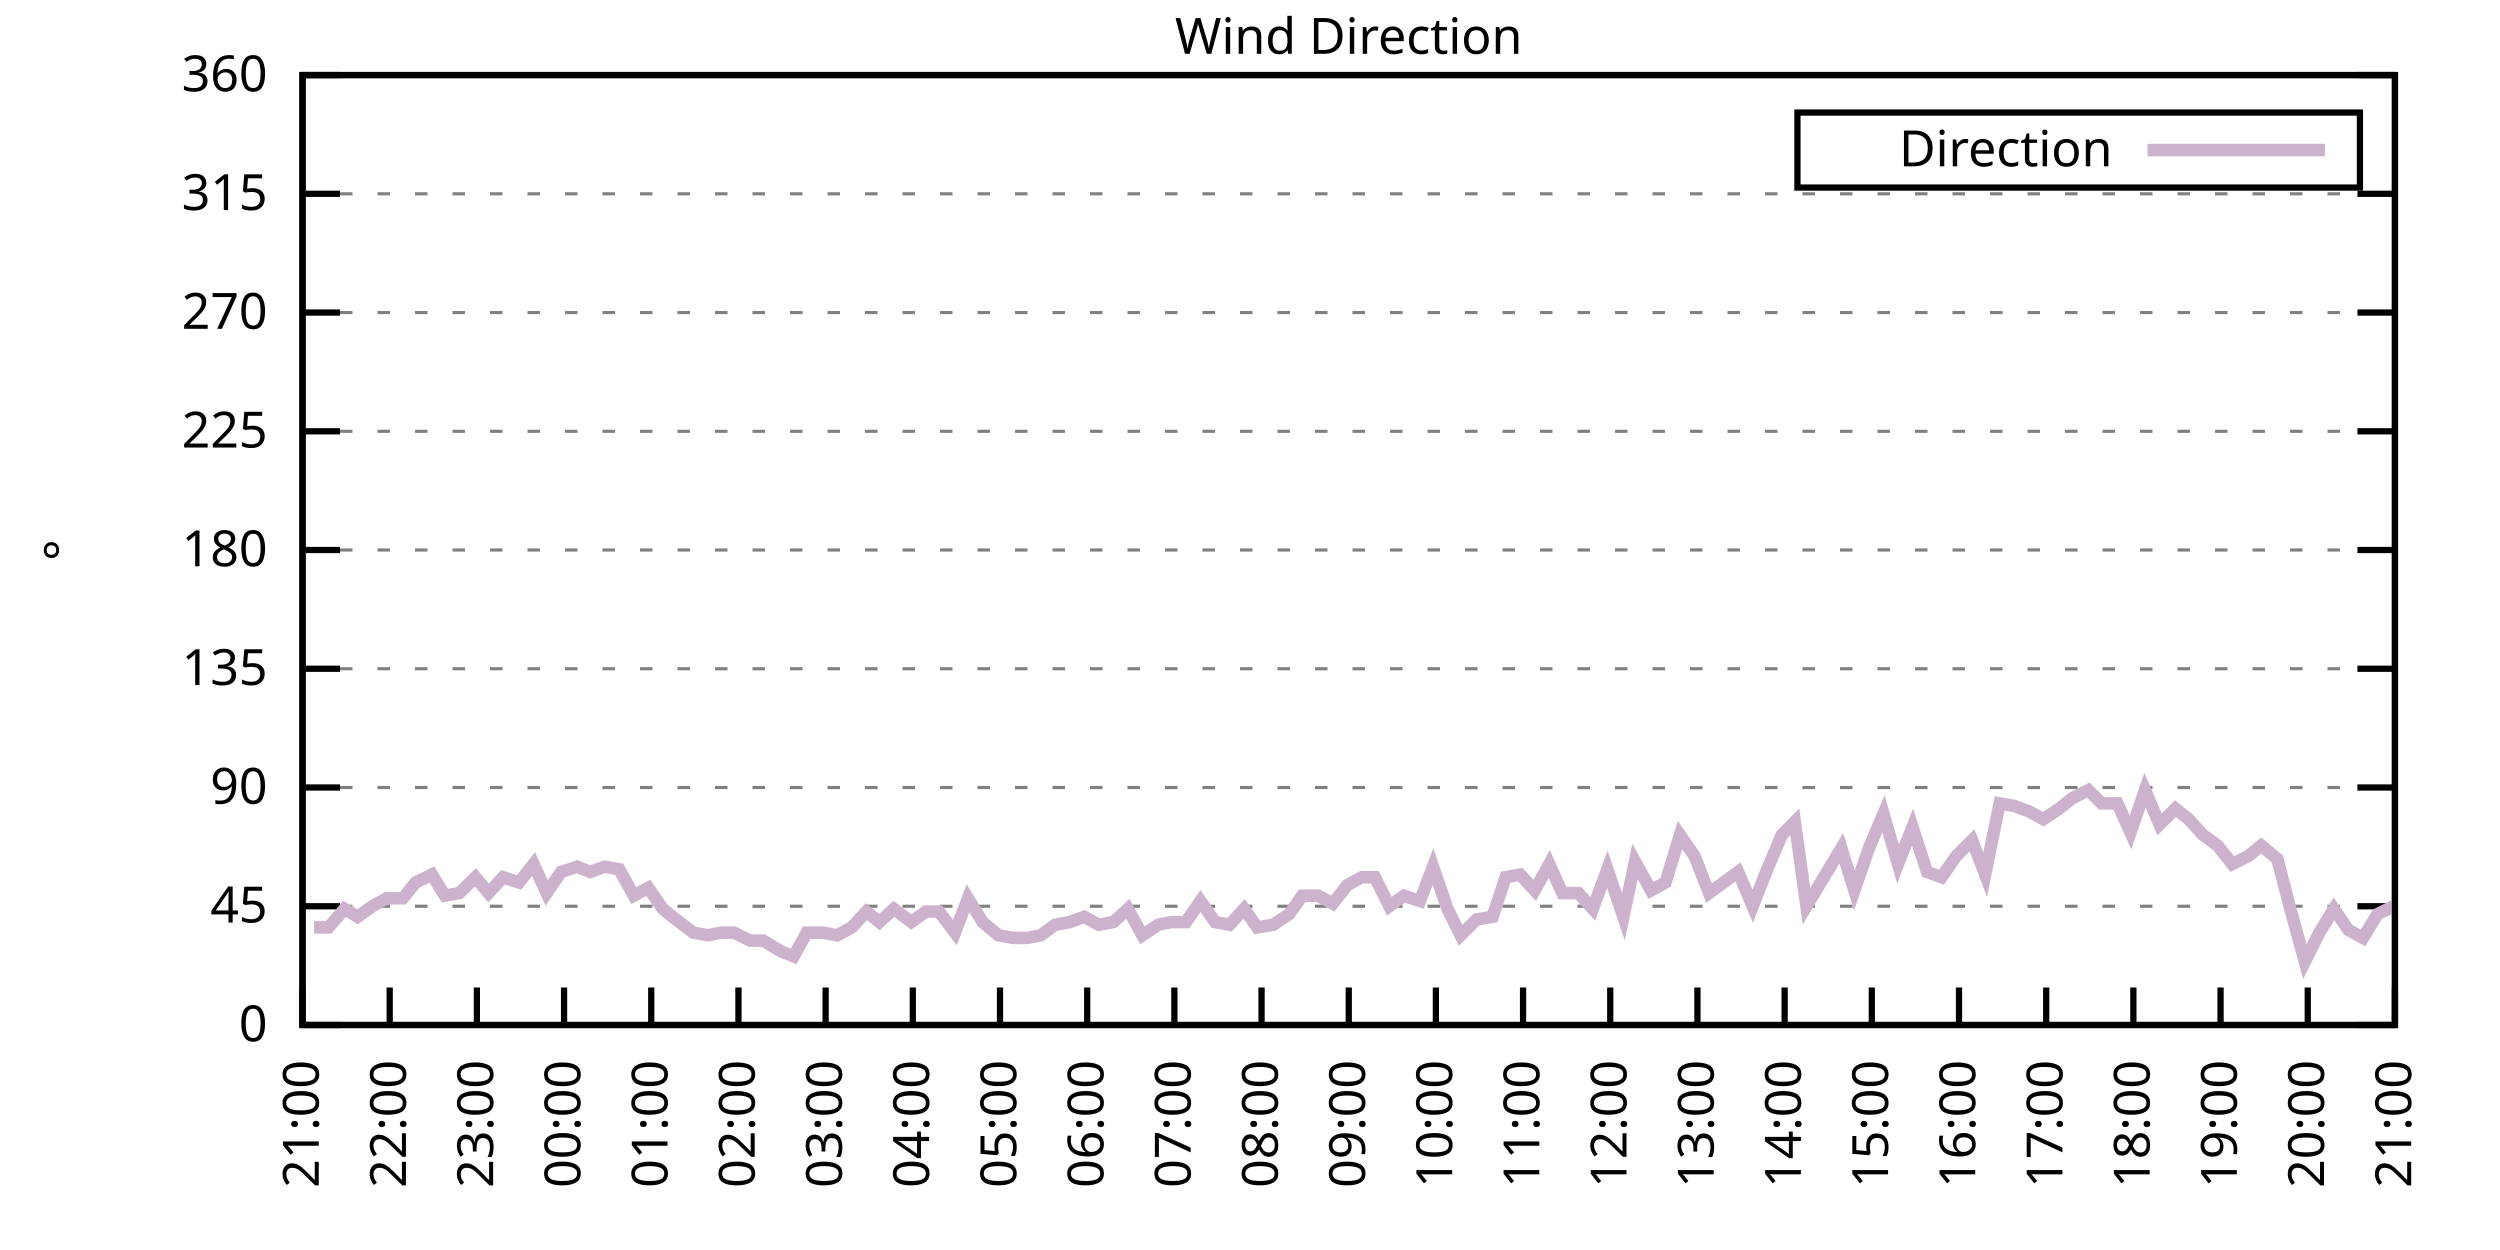
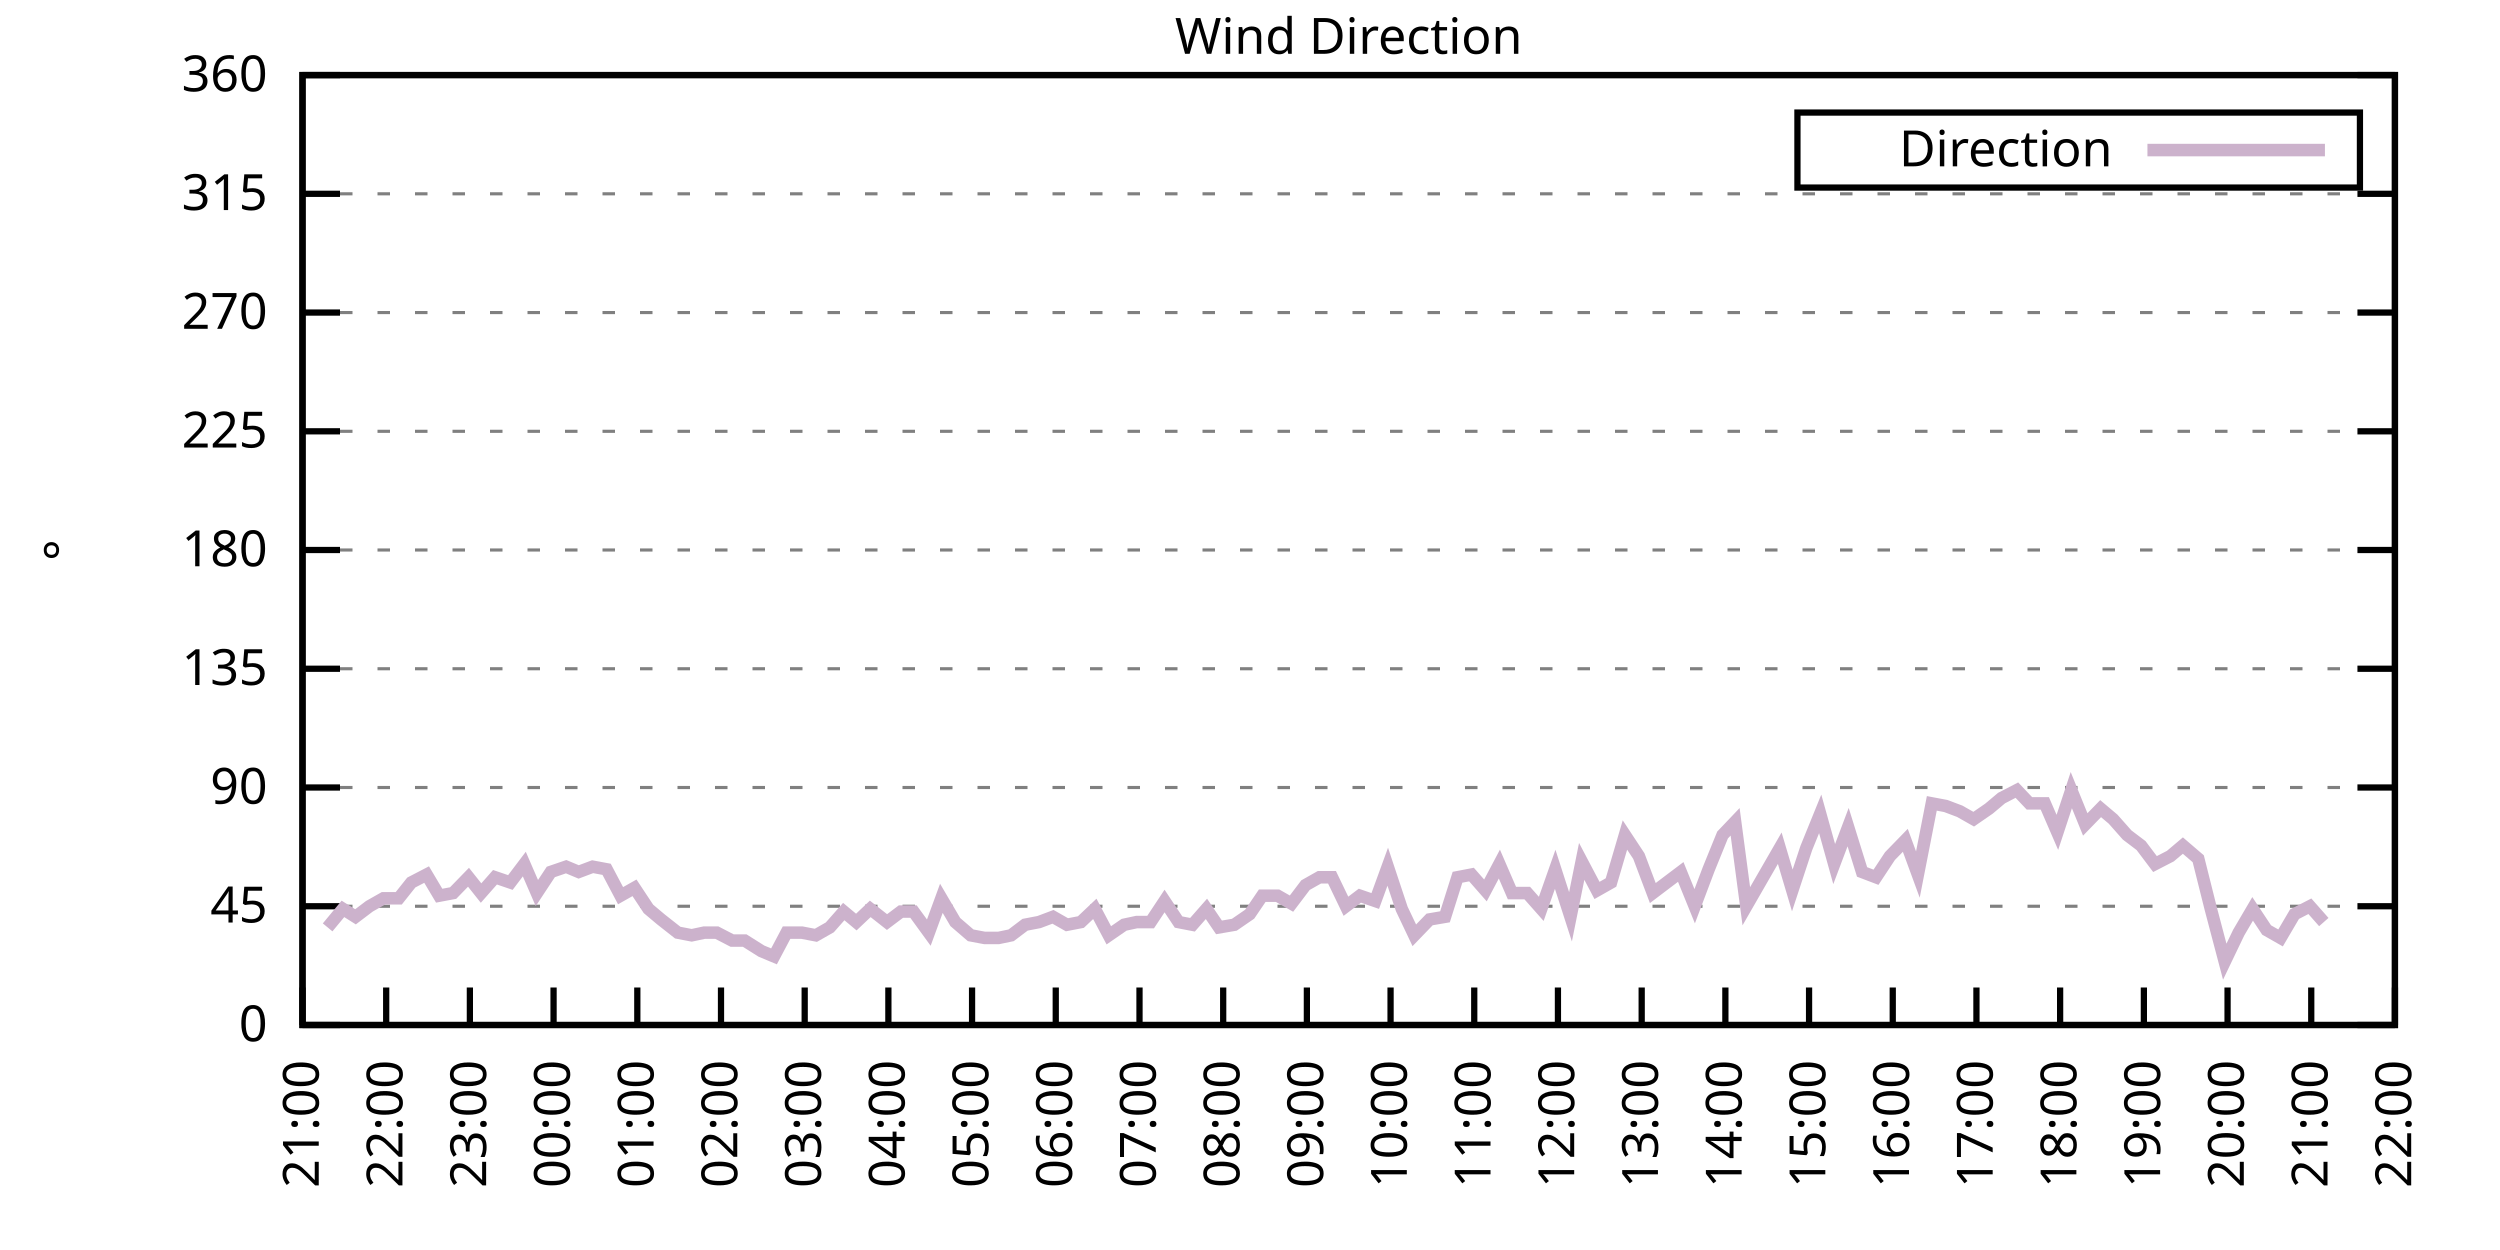
<svg xmlns="http://www.w3.org/2000/svg" xmlns:xlink="http://www.w3.org/1999/xlink" width="400" height="200" viewBox="0 0 400 200">
  <g id="gnuplot_canvas">
    <rect x="0" y="0" width="400" height="200" fill="none" />
    <defs>
      <circle id="gpDot" r="0.5" stroke-width="0.5" stroke="currentColor" />
      <path id="gpPt0" stroke-width="0.333" stroke="currentColor" d="M-1,0 h2 M0,-1 v2" />
      <path id="gpPt1" stroke-width="0.333" stroke="currentColor" d="M-1,-1 L1,1 M1,-1 L-1,1" />
      <path id="gpPt2" stroke-width="0.333" stroke="currentColor" d="M-1,0 L1,0 M0,-1 L0,1 M-1,-1 L1,1 M-1,1 L1,-1" />
      <rect id="gpPt3" stroke-width="0.333" stroke="currentColor" x="-1" y="-1" width="2" height="2" />
      <rect id="gpPt4" stroke-width="0.333" stroke="currentColor" fill="currentColor" x="-1" y="-1" width="2" height="2" />
      <circle id="gpPt5" stroke-width="0.333" stroke="currentColor" cx="0" cy="0" r="1" />
      <use xlink:href="#gpPt5" id="gpPt6" fill="currentColor" stroke="none" />
      <path id="gpPt7" stroke-width="0.333" stroke="currentColor" d="M0,-1.33 L-1.33,0.67 L1.33,0.67 z" />
      <use xlink:href="#gpPt7" id="gpPt8" fill="currentColor" stroke="none" />
      <use xlink:href="#gpPt7" id="gpPt9" stroke="currentColor" transform="rotate(180)" />
      <use xlink:href="#gpPt9" id="gpPt10" fill="currentColor" stroke="none" />
      <use xlink:href="#gpPt3" id="gpPt11" stroke="currentColor" transform="rotate(45)" />
      <use xlink:href="#gpPt11" id="gpPt12" fill="currentColor" stroke="none" />
      <path id="gpPt13" stroke-width="0.333" stroke="currentColor" d="M0,1.330 L1.265,0.411 L0.782,-1.067 L-0.782,-1.076 L-1.265,0.411 z" />
      <use xlink:href="#gpPt13" id="gpPt14" fill="currentColor" stroke="none" />
      <filter id="textbox" filterUnits="objectBoundingBox" x="0" y="0" height="1" width="1">
        <feFlood flood-color="white" flood-opacity="1" result="bgnd" />
        <feComposite in="SourceGraphic" in2="bgnd" operator="atop" />
      </filter>
      <filter id="greybox" filterUnits="objectBoundingBox" x="0" y="0" height="1" width="1">
        <feFlood flood-color="lightgrey" flood-opacity="1" result="grey" />
        <feComposite in="SourceGraphic" in2="grey" operator="atop" />
      </filter>
    </defs>
    <g fill="none" color="white" stroke="currentColor" stroke-width="1.00" stroke-linecap="butt" stroke-linejoin="miter">
</g>
    <g fill="none" color="black" stroke="currentColor" stroke-width="1.00" stroke-linecap="butt" stroke-linejoin="miter">
      <g stroke="none" shape-rendering="crispEdges">
        <polygon fill="rgb(255, 255, 255)" points="48.40,164.00 383.18,164.00 383.18,12.02 48.40,12.02 " />
      </g>
    </g>
    <g fill="none" color="black" stroke="currentColor" stroke-width="1.00" stroke-linecap="butt" stroke-linejoin="miter">
</g>
    <g fill="none" color="black" stroke="black" stroke-width="0.50" stroke-linecap="butt" stroke-linejoin="miter">
</g>
    <g fill="none" color="gray" stroke="currentColor" stroke-width="0.50" stroke-linecap="butt" stroke-linejoin="miter">
      <path stroke="gray" stroke-dasharray="2,4" class="gridline" d="M48.40,164.00 L383.19,164.00  " />
    </g>
    <g fill="none" color="gray" stroke="gray" stroke-width="1.00" stroke-linecap="butt" stroke-linejoin="miter">
</g>
    <g fill="none" color="black" stroke="currentColor" stroke-width="1.00" stroke-linecap="butt" stroke-linejoin="miter">
      <path stroke="black" d="M48.40,164.00 L54.40,164.00 M383.19,164.00 L377.19,164.00  " />
      <g transform="translate(42.80,166.60)" stroke="none" fill="black" font-family="Sans" font-size="8.00" text-anchor="end">
        <text>
          <tspan font-family="Sans"> 0</tspan>
        </text>
      </g>
    </g>
    <g fill="none" color="black" stroke="currentColor" stroke-width="1.00" stroke-linecap="butt" stroke-linejoin="miter">
</g>
    <g fill="none" color="black" stroke="black" stroke-width="0.50" stroke-linecap="butt" stroke-linejoin="miter">
</g>
    <g fill="none" color="gray" stroke="currentColor" stroke-width="0.50" stroke-linecap="butt" stroke-linejoin="miter">
      <path stroke="gray" stroke-dasharray="2,4" class="gridline" d="M48.40,145.00 L383.19,145.00  " />
    </g>
    <g fill="none" color="gray" stroke="gray" stroke-width="1.00" stroke-linecap="butt" stroke-linejoin="miter">
</g>
    <g fill="none" color="black" stroke="currentColor" stroke-width="1.00" stroke-linecap="butt" stroke-linejoin="miter">
      <path stroke="black" d="M48.40,145.00 L54.40,145.00 M383.19,145.00 L377.19,145.00  " />
      <g transform="translate(42.80,147.60)" stroke="none" fill="black" font-family="Sans" font-size="8.00" text-anchor="end">
        <text>
          <tspan font-family="Sans"> 45</tspan>
        </text>
      </g>
    </g>
    <g fill="none" color="black" stroke="currentColor" stroke-width="1.00" stroke-linecap="butt" stroke-linejoin="miter">
</g>
    <g fill="none" color="black" stroke="black" stroke-width="0.50" stroke-linecap="butt" stroke-linejoin="miter">
</g>
    <g fill="none" color="gray" stroke="currentColor" stroke-width="0.50" stroke-linecap="butt" stroke-linejoin="miter">
      <path stroke="gray" stroke-dasharray="2,4" class="gridline" d="M48.40,126.00 L383.19,126.00  " />
    </g>
    <g fill="none" color="gray" stroke="gray" stroke-width="1.00" stroke-linecap="butt" stroke-linejoin="miter">
</g>
    <g fill="none" color="black" stroke="currentColor" stroke-width="1.00" stroke-linecap="butt" stroke-linejoin="miter">
      <path stroke="black" d="M48.40,126.00 L54.40,126.00 M383.19,126.00 L377.19,126.00  " />
      <g transform="translate(42.80,128.60)" stroke="none" fill="black" font-family="Sans" font-size="8.00" text-anchor="end">
        <text>
          <tspan font-family="Sans"> 90</tspan>
        </text>
      </g>
    </g>
    <g fill="none" color="black" stroke="currentColor" stroke-width="1.00" stroke-linecap="butt" stroke-linejoin="miter">
</g>
    <g fill="none" color="black" stroke="black" stroke-width="0.50" stroke-linecap="butt" stroke-linejoin="miter">
</g>
    <g fill="none" color="gray" stroke="currentColor" stroke-width="0.50" stroke-linecap="butt" stroke-linejoin="miter">
      <path stroke="gray" stroke-dasharray="2,4" class="gridline" d="M48.40,107.00 L383.19,107.00  " />
    </g>
    <g fill="none" color="gray" stroke="gray" stroke-width="1.00" stroke-linecap="butt" stroke-linejoin="miter">
</g>
    <g fill="none" color="black" stroke="currentColor" stroke-width="1.00" stroke-linecap="butt" stroke-linejoin="miter">
      <path stroke="black" d="M48.40,107.00 L54.40,107.00 M383.19,107.00 L377.19,107.00  " />
      <g transform="translate(42.80,109.60)" stroke="none" fill="black" font-family="Sans" font-size="8.00" text-anchor="end">
        <text>
          <tspan font-family="Sans"> 135</tspan>
        </text>
      </g>
    </g>
    <g fill="none" color="black" stroke="currentColor" stroke-width="1.00" stroke-linecap="butt" stroke-linejoin="miter">
</g>
    <g fill="none" color="black" stroke="black" stroke-width="0.50" stroke-linecap="butt" stroke-linejoin="miter">
</g>
    <g fill="none" color="gray" stroke="currentColor" stroke-width="0.50" stroke-linecap="butt" stroke-linejoin="miter">
      <path stroke="gray" stroke-dasharray="2,4" class="gridline" d="M48.40,88.00 L383.19,88.00  " />
    </g>
    <g fill="none" color="gray" stroke="gray" stroke-width="1.00" stroke-linecap="butt" stroke-linejoin="miter">
</g>
    <g fill="none" color="black" stroke="currentColor" stroke-width="1.00" stroke-linecap="butt" stroke-linejoin="miter">
      <path stroke="black" d="M48.40,88.00 L54.40,88.00 M383.19,88.00 L377.19,88.00  " />
      <g transform="translate(42.80,90.60)" stroke="none" fill="black" font-family="Sans" font-size="8.00" text-anchor="end">
        <text>
          <tspan font-family="Sans"> 180</tspan>
        </text>
      </g>
    </g>
    <g fill="none" color="black" stroke="currentColor" stroke-width="1.00" stroke-linecap="butt" stroke-linejoin="miter">
</g>
    <g fill="none" color="black" stroke="black" stroke-width="0.50" stroke-linecap="butt" stroke-linejoin="miter">
</g>
    <g fill="none" color="gray" stroke="currentColor" stroke-width="0.50" stroke-linecap="butt" stroke-linejoin="miter">
      <path stroke="gray" stroke-dasharray="2,4" class="gridline" d="M48.40,69.01 L383.19,69.01  " />
    </g>
    <g fill="none" color="gray" stroke="gray" stroke-width="1.00" stroke-linecap="butt" stroke-linejoin="miter">
</g>
    <g fill="none" color="black" stroke="currentColor" stroke-width="1.00" stroke-linecap="butt" stroke-linejoin="miter">
      <path stroke="black" d="M48.40,69.01 L54.40,69.01 M383.19,69.01 L377.19,69.01  " />
      <g transform="translate(42.80,71.61)" stroke="none" fill="black" font-family="Sans" font-size="8.00" text-anchor="end">
        <text>
          <tspan font-family="Sans"> 225</tspan>
        </text>
      </g>
    </g>
    <g fill="none" color="black" stroke="currentColor" stroke-width="1.00" stroke-linecap="butt" stroke-linejoin="miter">
</g>
    <g fill="none" color="black" stroke="black" stroke-width="0.50" stroke-linecap="butt" stroke-linejoin="miter">
</g>
    <g fill="none" color="gray" stroke="currentColor" stroke-width="0.50" stroke-linecap="butt" stroke-linejoin="miter">
      <path stroke="gray" stroke-dasharray="2,4" class="gridline" d="M48.40,50.01 L383.19,50.01  " />
    </g>
    <g fill="none" color="gray" stroke="gray" stroke-width="1.00" stroke-linecap="butt" stroke-linejoin="miter">
</g>
    <g fill="none" color="black" stroke="currentColor" stroke-width="1.00" stroke-linecap="butt" stroke-linejoin="miter">
      <path stroke="black" d="M48.40,50.01 L54.40,50.01 M383.19,50.01 L377.19,50.01  " />
      <g transform="translate(42.80,52.61)" stroke="none" fill="black" font-family="Sans" font-size="8.00" text-anchor="end">
        <text>
          <tspan font-family="Sans"> 270</tspan>
        </text>
      </g>
    </g>
    <g fill="none" color="black" stroke="currentColor" stroke-width="1.00" stroke-linecap="butt" stroke-linejoin="miter">
</g>
    <g fill="none" color="black" stroke="black" stroke-width="0.50" stroke-linecap="butt" stroke-linejoin="miter">
</g>
    <g fill="none" color="gray" stroke="currentColor" stroke-width="0.50" stroke-linecap="butt" stroke-linejoin="miter">
      <path stroke="gray" stroke-dasharray="2,4" class="gridline" d="M48.40,31.01 L383.19,31.01  " />
    </g>
    <g fill="none" color="gray" stroke="gray" stroke-width="1.00" stroke-linecap="butt" stroke-linejoin="miter">
</g>
    <g fill="none" color="black" stroke="currentColor" stroke-width="1.00" stroke-linecap="butt" stroke-linejoin="miter">
      <path stroke="black" d="M48.40,31.01 L54.40,31.01 M383.19,31.01 L377.19,31.01  " />
      <g transform="translate(42.80,33.61)" stroke="none" fill="black" font-family="Sans" font-size="8.00" text-anchor="end">
        <text>
          <tspan font-family="Sans"> 315</tspan>
        </text>
      </g>
    </g>
    <g fill="none" color="black" stroke="currentColor" stroke-width="1.00" stroke-linecap="butt" stroke-linejoin="miter">
</g>
    <g fill="none" color="black" stroke="black" stroke-width="0.50" stroke-linecap="butt" stroke-linejoin="miter">
</g>
    <g fill="none" color="gray" stroke="currentColor" stroke-width="0.50" stroke-linecap="butt" stroke-linejoin="miter">
      <path stroke="gray" stroke-dasharray="2,4" class="gridline" d="M48.40,12.01 L383.19,12.01  " />
    </g>
    <g fill="none" color="gray" stroke="gray" stroke-width="1.00" stroke-linecap="butt" stroke-linejoin="miter">
</g>
    <g fill="none" color="black" stroke="currentColor" stroke-width="1.00" stroke-linecap="butt" stroke-linejoin="miter">
      <path stroke="black" d="M48.40,12.01 L54.40,12.01 M383.19,12.01 L377.19,12.01  " />
      <g transform="translate(42.80,14.61)" stroke="none" fill="black" font-family="Sans" font-size="8.00" text-anchor="end">
        <text>
          <tspan font-family="Sans"> 360</tspan>
        </text>
      </g>
    </g>
    <g fill="none" color="black" stroke="currentColor" stroke-width="1.00" stroke-linecap="butt" stroke-linejoin="miter">
      <path stroke="black" d="M48.40,164.00 L48.40,158.00  " />
      <g transform="translate(51.00,169.60) rotate(270.00)" stroke="none" fill="black" font-family="Sans" font-size="8.00" text-anchor="end">
        <text>
          <tspan font-family="Sans">21:00</tspan>
        </text>
      </g>
    </g>
    <g fill="none" color="black" stroke="currentColor" stroke-width="1.00" stroke-linecap="butt" stroke-linejoin="miter">
-       <path stroke="black" d="M62.35,164.00 L62.35,158.00  " />
-       <g transform="translate(64.95,169.60) rotate(270.00)" stroke="none" fill="black" font-family="Sans" font-size="8.00" text-anchor="end">
+       <path stroke="black" d="M61.79,164.00 L61.79,158.00  " />
+       <g transform="translate(64.39,169.60) rotate(270.00)" stroke="none" fill="black" font-family="Sans" font-size="8.00" text-anchor="end">
        <text>
          <tspan font-family="Sans">22:00</tspan>
        </text>
      </g>
    </g>
    <g fill="none" color="black" stroke="currentColor" stroke-width="1.00" stroke-linecap="butt" stroke-linejoin="miter">
-       <path stroke="black" d="M76.30,164.00 L76.30,158.00  " />
-       <g transform="translate(78.90,169.60) rotate(270.00)" stroke="none" fill="black" font-family="Sans" font-size="8.00" text-anchor="end">
+       <path stroke="black" d="M75.18,164.00 L75.18,158.00  " />
+       <g transform="translate(77.78,169.60) rotate(270.00)" stroke="none" fill="black" font-family="Sans" font-size="8.00" text-anchor="end">
        <text>
          <tspan font-family="Sans">23:00</tspan>
        </text>
      </g>
    </g>
    <g fill="none" color="black" stroke="currentColor" stroke-width="1.00" stroke-linecap="butt" stroke-linejoin="miter">
-       <path stroke="black" d="M90.25,164.00 L90.25,158.00  " />
-       <g transform="translate(92.85,169.60) rotate(270.00)" stroke="none" fill="black" font-family="Sans" font-size="8.00" text-anchor="end">
+       <path stroke="black" d="M88.57,164.00 L88.57,158.00  " />
+       <g transform="translate(91.17,169.60) rotate(270.00)" stroke="none" fill="black" font-family="Sans" font-size="8.00" text-anchor="end">
        <text>
          <tspan font-family="Sans">00:00</tspan>
        </text>
      </g>
    </g>
    <g fill="none" color="black" stroke="currentColor" stroke-width="1.00" stroke-linecap="butt" stroke-linejoin="miter">
-       <path stroke="black" d="M104.20,164.00 L104.20,158.00  " />
-       <g transform="translate(106.80,169.60) rotate(270.00)" stroke="none" fill="black" font-family="Sans" font-size="8.00" text-anchor="end">
+       <path stroke="black" d="M101.97,164.00 L101.97,158.00  " />
+       <g transform="translate(104.57,169.60) rotate(270.00)" stroke="none" fill="black" font-family="Sans" font-size="8.00" text-anchor="end">
        <text>
          <tspan font-family="Sans">01:00</tspan>
        </text>
      </g>
    </g>
    <g fill="none" color="black" stroke="currentColor" stroke-width="1.00" stroke-linecap="butt" stroke-linejoin="miter">
-       <path stroke="black" d="M118.15,164.00 L118.15,158.00  " />
-       <g transform="translate(120.75,169.60) rotate(270.00)" stroke="none" fill="black" font-family="Sans" font-size="8.00" text-anchor="end">
+       <path stroke="black" d="M115.36,164.00 L115.36,158.00  " />
+       <g transform="translate(117.96,169.60) rotate(270.00)" stroke="none" fill="black" font-family="Sans" font-size="8.00" text-anchor="end">
        <text>
          <tspan font-family="Sans">02:00</tspan>
        </text>
      </g>
    </g>
    <g fill="none" color="black" stroke="currentColor" stroke-width="1.00" stroke-linecap="butt" stroke-linejoin="miter">
-       <path stroke="black" d="M132.10,164.00 L132.10,158.00  " />
-       <g transform="translate(134.70,169.60) rotate(270.00)" stroke="none" fill="black" font-family="Sans" font-size="8.00" text-anchor="end">
+       <path stroke="black" d="M128.75,164.00 L128.75,158.00  " />
+       <g transform="translate(131.35,169.60) rotate(270.00)" stroke="none" fill="black" font-family="Sans" font-size="8.00" text-anchor="end">
        <text>
          <tspan font-family="Sans">03:00</tspan>
        </text>
      </g>
    </g>
    <g fill="none" color="black" stroke="currentColor" stroke-width="1.00" stroke-linecap="butt" stroke-linejoin="miter">
-       <path stroke="black" d="M146.05,164.00 L146.05,158.00  " />
-       <g transform="translate(148.65,169.60) rotate(270.00)" stroke="none" fill="black" font-family="Sans" font-size="8.00" text-anchor="end">
+       <path stroke="black" d="M142.14,164.00 L142.14,158.00  " />
+       <g transform="translate(144.74,169.60) rotate(270.00)" stroke="none" fill="black" font-family="Sans" font-size="8.00" text-anchor="end">
        <text>
          <tspan font-family="Sans">04:00</tspan>
        </text>
      </g>
    </g>
    <g fill="none" color="black" stroke="currentColor" stroke-width="1.00" stroke-linecap="butt" stroke-linejoin="miter">
-       <path stroke="black" d="M160.00,164.00 L160.00,158.00  " />
-       <g transform="translate(162.60,169.60) rotate(270.00)" stroke="none" fill="black" font-family="Sans" font-size="8.00" text-anchor="end">
+       <path stroke="black" d="M155.53,164.00 L155.53,158.00  " />
+       <g transform="translate(158.13,169.60) rotate(270.00)" stroke="none" fill="black" font-family="Sans" font-size="8.00" text-anchor="end">
        <text>
          <tspan font-family="Sans">05:00</tspan>
        </text>
      </g>
    </g>
    <g fill="none" color="black" stroke="currentColor" stroke-width="1.00" stroke-linecap="butt" stroke-linejoin="miter">
-       <path stroke="black" d="M173.95,164.00 L173.95,158.00  " />
-       <g transform="translate(176.55,169.60) rotate(270.00)" stroke="none" fill="black" font-family="Sans" font-size="8.00" text-anchor="end">
+       <path stroke="black" d="M168.92,164.00 L168.92,158.00  " />
+       <g transform="translate(171.52,169.60) rotate(270.00)" stroke="none" fill="black" font-family="Sans" font-size="8.00" text-anchor="end">
        <text>
          <tspan font-family="Sans">06:00</tspan>
        </text>
      </g>
    </g>
    <g fill="none" color="black" stroke="currentColor" stroke-width="1.00" stroke-linecap="butt" stroke-linejoin="miter">
-       <path stroke="black" d="M187.90,164.00 L187.90,158.00  " />
-       <g transform="translate(190.50,169.60) rotate(270.00)" stroke="none" fill="black" font-family="Sans" font-size="8.00" text-anchor="end">
+       <path stroke="black" d="M182.32,164.00 L182.32,158.00  " />
+       <g transform="translate(184.92,169.60) rotate(270.00)" stroke="none" fill="black" font-family="Sans" font-size="8.00" text-anchor="end">
        <text>
          <tspan font-family="Sans">07:00</tspan>
        </text>
      </g>
    </g>
    <g fill="none" color="black" stroke="currentColor" stroke-width="1.00" stroke-linecap="butt" stroke-linejoin="miter">
-       <path stroke="black" d="M201.85,164.00 L201.85,158.00  " />
-       <g transform="translate(204.45,169.60) rotate(270.00)" stroke="none" fill="black" font-family="Sans" font-size="8.00" text-anchor="end">
+       <path stroke="black" d="M195.71,164.00 L195.71,158.00  " />
+       <g transform="translate(198.31,169.60) rotate(270.00)" stroke="none" fill="black" font-family="Sans" font-size="8.00" text-anchor="end">
        <text>
          <tspan font-family="Sans">08:00</tspan>
        </text>
      </g>
    </g>
    <g fill="none" color="black" stroke="currentColor" stroke-width="1.00" stroke-linecap="butt" stroke-linejoin="miter">
-       <path stroke="black" d="M215.80,164.00 L215.80,158.00  " />
-       <g transform="translate(218.40,169.60) rotate(270.00)" stroke="none" fill="black" font-family="Sans" font-size="8.00" text-anchor="end">
+       <path stroke="black" d="M209.10,164.00 L209.10,158.00  " />
+       <g transform="translate(211.70,169.60) rotate(270.00)" stroke="none" fill="black" font-family="Sans" font-size="8.00" text-anchor="end">
        <text>
          <tspan font-family="Sans">09:00</tspan>
        </text>
      </g>
    </g>
    <g fill="none" color="black" stroke="currentColor" stroke-width="1.00" stroke-linecap="butt" stroke-linejoin="miter">
-       <path stroke="black" d="M229.74,164.00 L229.74,158.00  " />
-       <g transform="translate(232.34,169.60) rotate(270.00)" stroke="none" fill="black" font-family="Sans" font-size="8.00" text-anchor="end">
+       <path stroke="black" d="M222.49,164.00 L222.49,158.00  " />
+       <g transform="translate(225.09,169.60) rotate(270.00)" stroke="none" fill="black" font-family="Sans" font-size="8.00" text-anchor="end">
        <text>
          <tspan font-family="Sans">10:00</tspan>
        </text>
      </g>
    </g>
    <g fill="none" color="black" stroke="currentColor" stroke-width="1.00" stroke-linecap="butt" stroke-linejoin="miter">
-       <path stroke="black" d="M243.69,164.00 L243.69,158.00  " />
-       <g transform="translate(246.29,169.60) rotate(270.00)" stroke="none" fill="black" font-family="Sans" font-size="8.00" text-anchor="end">
+       <path stroke="black" d="M235.88,164.00 L235.88,158.00  " />
+       <g transform="translate(238.48,169.60) rotate(270.00)" stroke="none" fill="black" font-family="Sans" font-size="8.00" text-anchor="end">
        <text>
          <tspan font-family="Sans">11:00</tspan>
        </text>
      </g>
    </g>
    <g fill="none" color="black" stroke="currentColor" stroke-width="1.00" stroke-linecap="butt" stroke-linejoin="miter">
-       <path stroke="black" d="M257.64,164.00 L257.64,158.00  " />
-       <g transform="translate(260.24,169.60) rotate(270.00)" stroke="none" fill="black" font-family="Sans" font-size="8.00" text-anchor="end">
+       <path stroke="black" d="M249.27,164.00 L249.27,158.00  " />
+       <g transform="translate(251.87,169.60) rotate(270.00)" stroke="none" fill="black" font-family="Sans" font-size="8.00" text-anchor="end">
        <text>
          <tspan font-family="Sans">12:00</tspan>
        </text>
      </g>
    </g>
    <g fill="none" color="black" stroke="currentColor" stroke-width="1.00" stroke-linecap="butt" stroke-linejoin="miter">
-       <path stroke="black" d="M271.59,164.00 L271.59,158.00  " />
-       <g transform="translate(274.19,169.60) rotate(270.00)" stroke="none" fill="black" font-family="Sans" font-size="8.00" text-anchor="end">
+       <path stroke="black" d="M262.67,164.00 L262.67,158.00  " />
+       <g transform="translate(265.27,169.60) rotate(270.00)" stroke="none" fill="black" font-family="Sans" font-size="8.00" text-anchor="end">
        <text>
          <tspan font-family="Sans">13:00</tspan>
        </text>
      </g>
    </g>
    <g fill="none" color="black" stroke="currentColor" stroke-width="1.00" stroke-linecap="butt" stroke-linejoin="miter">
-       <path stroke="black" d="M285.54,164.00 L285.54,158.00  " />
-       <g transform="translate(288.14,169.60) rotate(270.00)" stroke="none" fill="black" font-family="Sans" font-size="8.00" text-anchor="end">
+       <path stroke="black" d="M276.06,164.00 L276.06,158.00  " />
+       <g transform="translate(278.66,169.60) rotate(270.00)" stroke="none" fill="black" font-family="Sans" font-size="8.00" text-anchor="end">
        <text>
          <tspan font-family="Sans">14:00</tspan>
        </text>
      </g>
    </g>
    <g fill="none" color="black" stroke="currentColor" stroke-width="1.00" stroke-linecap="butt" stroke-linejoin="miter">
-       <path stroke="black" d="M299.49,164.00 L299.49,158.00  " />
-       <g transform="translate(302.09,169.60) rotate(270.00)" stroke="none" fill="black" font-family="Sans" font-size="8.00" text-anchor="end">
+       <path stroke="black" d="M289.45,164.00 L289.45,158.00  " />
+       <g transform="translate(292.05,169.60) rotate(270.00)" stroke="none" fill="black" font-family="Sans" font-size="8.00" text-anchor="end">
        <text>
          <tspan font-family="Sans">15:00</tspan>
        </text>
      </g>
    </g>
    <g fill="none" color="black" stroke="currentColor" stroke-width="1.00" stroke-linecap="butt" stroke-linejoin="miter">
-       <path stroke="black" d="M313.44,164.00 L313.44,158.00  " />
-       <g transform="translate(316.04,169.60) rotate(270.00)" stroke="none" fill="black" font-family="Sans" font-size="8.00" text-anchor="end">
+       <path stroke="black" d="M302.84,164.00 L302.84,158.00  " />
+       <g transform="translate(305.44,169.60) rotate(270.00)" stroke="none" fill="black" font-family="Sans" font-size="8.00" text-anchor="end">
        <text>
          <tspan font-family="Sans">16:00</tspan>
        </text>
      </g>
    </g>
    <g fill="none" color="black" stroke="currentColor" stroke-width="1.00" stroke-linecap="butt" stroke-linejoin="miter">
-       <path stroke="black" d="M327.39,164.00 L327.39,158.00  " />
-       <g transform="translate(329.99,169.60) rotate(270.00)" stroke="none" fill="black" font-family="Sans" font-size="8.00" text-anchor="end">
+       <path stroke="black" d="M316.23,164.00 L316.23,158.00  " />
+       <g transform="translate(318.83,169.60) rotate(270.00)" stroke="none" fill="black" font-family="Sans" font-size="8.00" text-anchor="end">
        <text>
          <tspan font-family="Sans">17:00</tspan>
        </text>
      </g>
    </g>
    <g fill="none" color="black" stroke="currentColor" stroke-width="1.00" stroke-linecap="butt" stroke-linejoin="miter">
-       <path stroke="black" d="M341.34,164.00 L341.34,158.00  " />
-       <g transform="translate(343.94,169.60) rotate(270.00)" stroke="none" fill="black" font-family="Sans" font-size="8.00" text-anchor="end">
+       <path stroke="black" d="M329.62,164.00 L329.62,158.00  " />
+       <g transform="translate(332.22,169.60) rotate(270.00)" stroke="none" fill="black" font-family="Sans" font-size="8.00" text-anchor="end">
        <text>
          <tspan font-family="Sans">18:00</tspan>
        </text>
      </g>
    </g>
    <g fill="none" color="black" stroke="currentColor" stroke-width="1.00" stroke-linecap="butt" stroke-linejoin="miter">
-       <path stroke="black" d="M355.29,164.00 L355.29,158.00  " />
-       <g transform="translate(357.89,169.60) rotate(270.00)" stroke="none" fill="black" font-family="Sans" font-size="8.00" text-anchor="end">
+       <path stroke="black" d="M343.02,164.00 L343.02,158.00  " />
+       <g transform="translate(345.62,169.60) rotate(270.00)" stroke="none" fill="black" font-family="Sans" font-size="8.00" text-anchor="end">
        <text>
          <tspan font-family="Sans">19:00</tspan>
        </text>
      </g>
    </g>
    <g fill="none" color="black" stroke="currentColor" stroke-width="1.00" stroke-linecap="butt" stroke-linejoin="miter">
-       <path stroke="black" d="M369.24,164.00 L369.24,158.00  " />
-       <g transform="translate(371.84,169.60) rotate(270.00)" stroke="none" fill="black" font-family="Sans" font-size="8.00" text-anchor="end">
+       <path stroke="black" d="M356.41,164.00 L356.41,158.00  " />
+       <g transform="translate(359.01,169.60) rotate(270.00)" stroke="none" fill="black" font-family="Sans" font-size="8.00" text-anchor="end">
        <text>
          <tspan font-family="Sans">20:00</tspan>
+         </text>
+       </g>
+     </g>
+     <g fill="none" color="black" stroke="currentColor" stroke-width="1.00" stroke-linecap="butt" stroke-linejoin="miter">
+       <path stroke="black" d="M369.80,164.00 L369.80,158.00  " />
+       <g transform="translate(372.40,169.60) rotate(270.00)" stroke="none" fill="black" font-family="Sans" font-size="8.00" text-anchor="end">
+         <text>
+           <tspan font-family="Sans">21:00</tspan>
        </text>
      </g>
    </g>
    <g fill="none" color="black" stroke="currentColor" stroke-width="1.00" stroke-linecap="butt" stroke-linejoin="miter">
      <path stroke="black" d="M383.19,164.00 L383.19,158.00  " />
      <g transform="translate(385.79,169.60) rotate(270.00)" stroke="none" fill="black" font-family="Sans" font-size="8.00" text-anchor="end">
        <text>
-           <tspan font-family="Sans">21:00</tspan>
+           <tspan font-family="Sans">22:00</tspan>
        </text>
      </g>
    </g>
    <g fill="none" color="black" stroke="currentColor" stroke-width="1.00" stroke-linecap="butt" stroke-linejoin="miter">
</g>
    <g fill="none" color="black" stroke="currentColor" stroke-width="1.00" stroke-linecap="butt" stroke-linejoin="miter">
      <path stroke="black" d="M48.40,12.01 L48.40,164.00 L383.19,164.00 L383.19,12.01 L48.40,12.01 Z  " />
    </g>
    <g fill="none" color="black" stroke="currentColor" stroke-width="1.00" stroke-linecap="butt" stroke-linejoin="miter">
</g>
    <g fill="none" color="black" stroke="currentColor" stroke-width="1.00" stroke-linecap="butt" stroke-linejoin="miter">
      <path stroke="black" d="M287.59,30.01 L287.59,18.01 L377.59,18.01 L377.59,30.01 L287.59,30.01 Z  " />
    </g>
    <g id="Wind_direction_plot_1">
      <g fill="none" color="white" stroke="black" stroke-width="2.00" stroke-linecap="butt" stroke-linejoin="miter">
</g>
      <g fill="none" color="black" stroke="currentColor" stroke-width="2.00" stroke-linecap="butt" stroke-linejoin="miter">
        <g transform="translate(337.99,26.61)" stroke="none" fill="black" font-family="Sans" font-size="8.00" text-anchor="end">
          <text>
            <tspan font-family="Sans">Direction</tspan>
          </text>
        </g>
      </g>
      <g fill="none" color="black" stroke="currentColor" stroke-width="2.00" stroke-linecap="butt" stroke-linejoin="miter">
-         <path stroke="rgb(204, 178, 204)" d="M343.59,24.01 L371.99,24.01 M50.26,148.38 L52.58,148.38 L55.14,145.42 L57.23,146.69 L59.56,145.00 L61.88,143.73   L64.44,143.73 L66.53,141.20 L69.09,139.93 L71.18,143.31 L73.51,142.89 L76.07,140.36 L78.16,142.89 L80.48,140.36   L83.04,141.20 L85.37,138.25 L87.46,142.89 L89.78,139.51 L92.34,138.67 L94.43,139.51 L96.76,138.67 L99.08,139.09   L101.41,143.31 L103.73,142.05 L106.06,145.42 L108.15,147.11 L110.94,149.22 L113.27,149.65 L115.36,149.22 L117.45,149.22   L120.01,150.49 L122.10,150.49 L124.89,152.18 L126.98,153.02 L129.08,149.22 L131.63,149.22 L133.96,149.65 L136.28,148.38   L138.61,145.85 L140.70,147.53 L143.02,145.42 L145.81,147.53 L148.14,145.85 L150.23,145.85 L152.79,149.22 L154.88,143.73   L157.21,147.53 L159.76,149.65 L162.09,150.07 L164.41,150.07 L166.51,149.65 L168.83,147.96 L171.16,147.53 L173.48,146.69   L175.81,147.96 L178.13,147.53 L180.46,145.42 L182.78,149.65 L185.34,147.96 L187.43,147.53 L189.76,147.53 L192.08,144.16   L194.41,147.53 L196.73,147.96 L199.06,145.42 L201.15,148.38 L203.71,147.96 L206.26,146.27 L208.36,143.31 L210.91,143.31   L213.24,144.58 L215.56,141.62 L217.89,140.36 L219.98,140.36 L222.30,145.00 L224.63,143.31 L227.19,144.16 L229.28,138.67   L231.60,145.42 L233.70,149.65 L236.25,147.11 L238.81,146.69 L240.90,140.36 L243.23,139.93 L245.55,142.47 L247.88,138.25   L249.97,142.89 L252.53,142.89 L254.85,145.42 L257.18,139.09 L259.74,146.69 L261.60,137.82 L264.15,142.47 L266.48,141.20   L268.80,133.60 L271.13,136.98 L273.45,142.89 L275.78,141.20 L278.10,139.51 L280.43,145.00 L282.75,139.09 L285.08,133.60   L287.17,131.49 L289.03,145.00 L291.82,140.36 L294.61,135.71 L296.70,142.47 L299.03,135.71 L301.35,130.22 L303.68,138.25   L306.00,132.34 L308.33,139.51 L310.65,140.36 L312.98,136.98 L315.53,134.45 L317.63,139.93 L319.95,128.54 L322.28,128.96   L324.60,129.80 L326.93,131.07 L329.48,129.38 L331.58,127.69 L334.13,126.42 L336.23,128.54 L338.78,128.54 L340.88,133.18   L343.20,126.42 L345.53,131.91 L348.08,129.38 L350.18,131.07 L352.50,133.60 L354.83,135.29 L357.15,138.25 L359.71,136.98   L361.80,135.29 L364.36,137.40 L366.45,145.42 L368.78,153.87 L371.10,149.22 L373.43,145.42 L375.75,148.80 L378.08,150.07   L380.40,146.27 L382.96,145.00  " />
+         <path stroke="rgb(204, 178, 204)" d="M343.59,24.01 L371.99,24.01 M52.42,148.38 L54.87,145.42 L56.88,146.69 L59.11,145.00 L61.35,143.73 L63.80,143.73   L65.81,141.20 L68.26,139.93 L70.27,143.31 L72.50,142.89 L74.96,140.36 L76.97,142.89 L79.20,140.36 L81.66,141.20   L83.89,138.25 L85.90,142.89 L88.13,139.51 L90.58,138.67 L92.59,139.51 L94.82,138.67 L97.06,139.09 L99.29,143.31   L101.52,142.05 L103.75,145.42 L105.76,147.11 L108.44,149.22 L110.67,149.65 L112.68,149.22 L114.69,149.22 L117.14,150.49   L119.15,150.49 L121.83,152.18 L123.84,153.02 L125.85,149.22 L128.30,149.22 L130.54,149.65 L132.77,148.38 L135.00,145.85   L137.01,147.53 L139.24,145.42 L141.92,147.53 L144.15,145.85 L146.16,145.85 L148.61,149.22 L150.62,143.73 L152.85,147.53   L155.31,149.65 L157.54,150.07 L159.77,150.07 L161.78,149.65 L164.01,147.96 L166.25,147.53 L168.48,146.69 L170.71,147.96   L172.94,147.53 L175.17,145.42 L177.41,149.65 L179.86,147.96 L181.87,147.53 L184.10,147.53 L186.33,144.16 L188.57,147.53   L190.80,147.96 L193.03,145.42 L195.04,148.38 L197.49,147.96 L199.95,146.27 L201.96,143.31 L204.41,143.31 L206.64,144.58   L208.88,141.62 L211.11,140.36 L213.12,140.36 L215.35,145.00 L217.58,143.31 L220.04,144.16 L222.04,138.67 L224.28,145.42   L226.29,149.65 L228.74,147.11 L231.20,146.69 L233.20,140.36 L235.44,139.93 L237.67,142.47 L239.90,138.25 L241.91,142.89   L244.36,142.89 L246.60,145.42 L248.83,139.09 L251.28,146.69 L253.07,137.82 L255.52,142.47 L257.76,141.20 L259.99,133.60   L262.22,136.98 L264.45,142.89 L266.68,141.20 L268.92,139.51 L271.15,145.00 L273.38,139.09 L275.61,133.60 L277.62,131.49   L279.41,145.00 L282.08,140.36 L284.76,135.71 L286.77,142.47 L289.00,135.71 L291.23,130.22 L293.47,138.25 L295.70,132.34   L297.93,139.51 L300.16,140.36 L302.39,136.98 L304.85,134.45 L306.86,139.93 L309.09,128.54 L311.32,128.96 L313.55,129.80   L315.79,131.07 L318.24,129.38 L320.25,127.69 L322.70,126.42 L324.71,128.54 L327.17,128.54 L329.18,133.18 L331.41,126.42   L333.64,131.91 L336.10,129.38 L338.10,131.07 L340.34,133.60 L342.57,135.29 L344.80,138.25 L347.26,136.98 L349.26,135.29   L351.72,137.40 L353.73,145.42 L355.96,153.87 L358.19,149.22 L360.42,145.42 L362.66,148.80 L364.89,150.07 L367.12,146.27   L369.58,145.00 L371.81,147.53  " />
      </g>
    </g>
    <g fill="none" color="black" stroke="currentColor" stroke-width="2.00" stroke-linecap="butt" stroke-linejoin="miter">
</g>
    <g fill="none" color="black" stroke="black" stroke-width="1.00" stroke-linecap="butt" stroke-linejoin="miter">
</g>
    <g fill="none" color="black" stroke="currentColor" stroke-width="1.00" stroke-linecap="butt" stroke-linejoin="miter">
      <path stroke="black" d="M48.40,12.01 L48.40,164.00 L383.19,164.00 L383.19,12.01 L48.40,12.01 Z  " />
      <g transform="translate(12.80,88.01) rotate(270.00)" stroke="none" fill="black" font-family="Sans" font-size="8.00" text-anchor="middle">
        <text>
          <tspan font-family="Sans">°</tspan>
        </text>
      </g>
    </g>
    <g fill="none" color="black" stroke="currentColor" stroke-width="1.00" stroke-linecap="butt" stroke-linejoin="miter">
</g>
    <g fill="none" color="black" stroke="currentColor" stroke-width="1.00" stroke-linecap="butt" stroke-linejoin="miter">
      <g transform="translate(215.79,8.61)" stroke="none" fill="black" font-family="Sans" font-size="8.00" text-anchor="middle">
        <text>
          <tspan font-family="Sans">Wind Direction</tspan>
        </text>
      </g>
    </g>
    <g fill="none" color="black" stroke="currentColor" stroke-width="1.00" stroke-linecap="butt" stroke-linejoin="miter">
</g>
  </g>
</svg>
